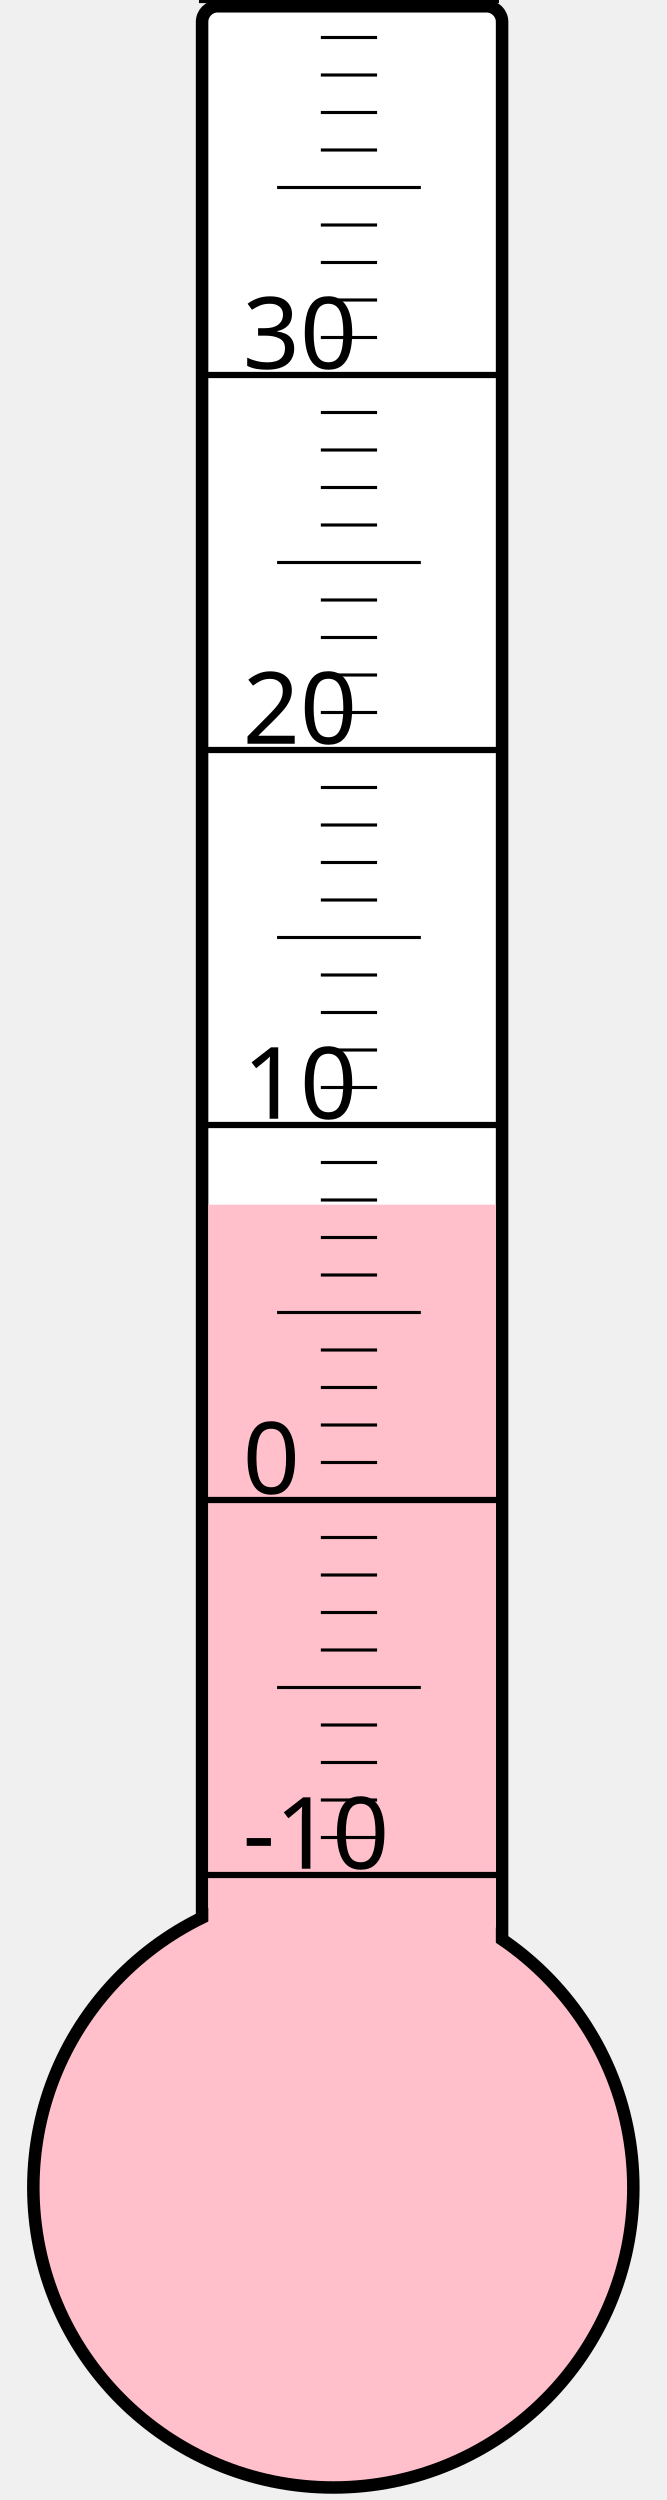
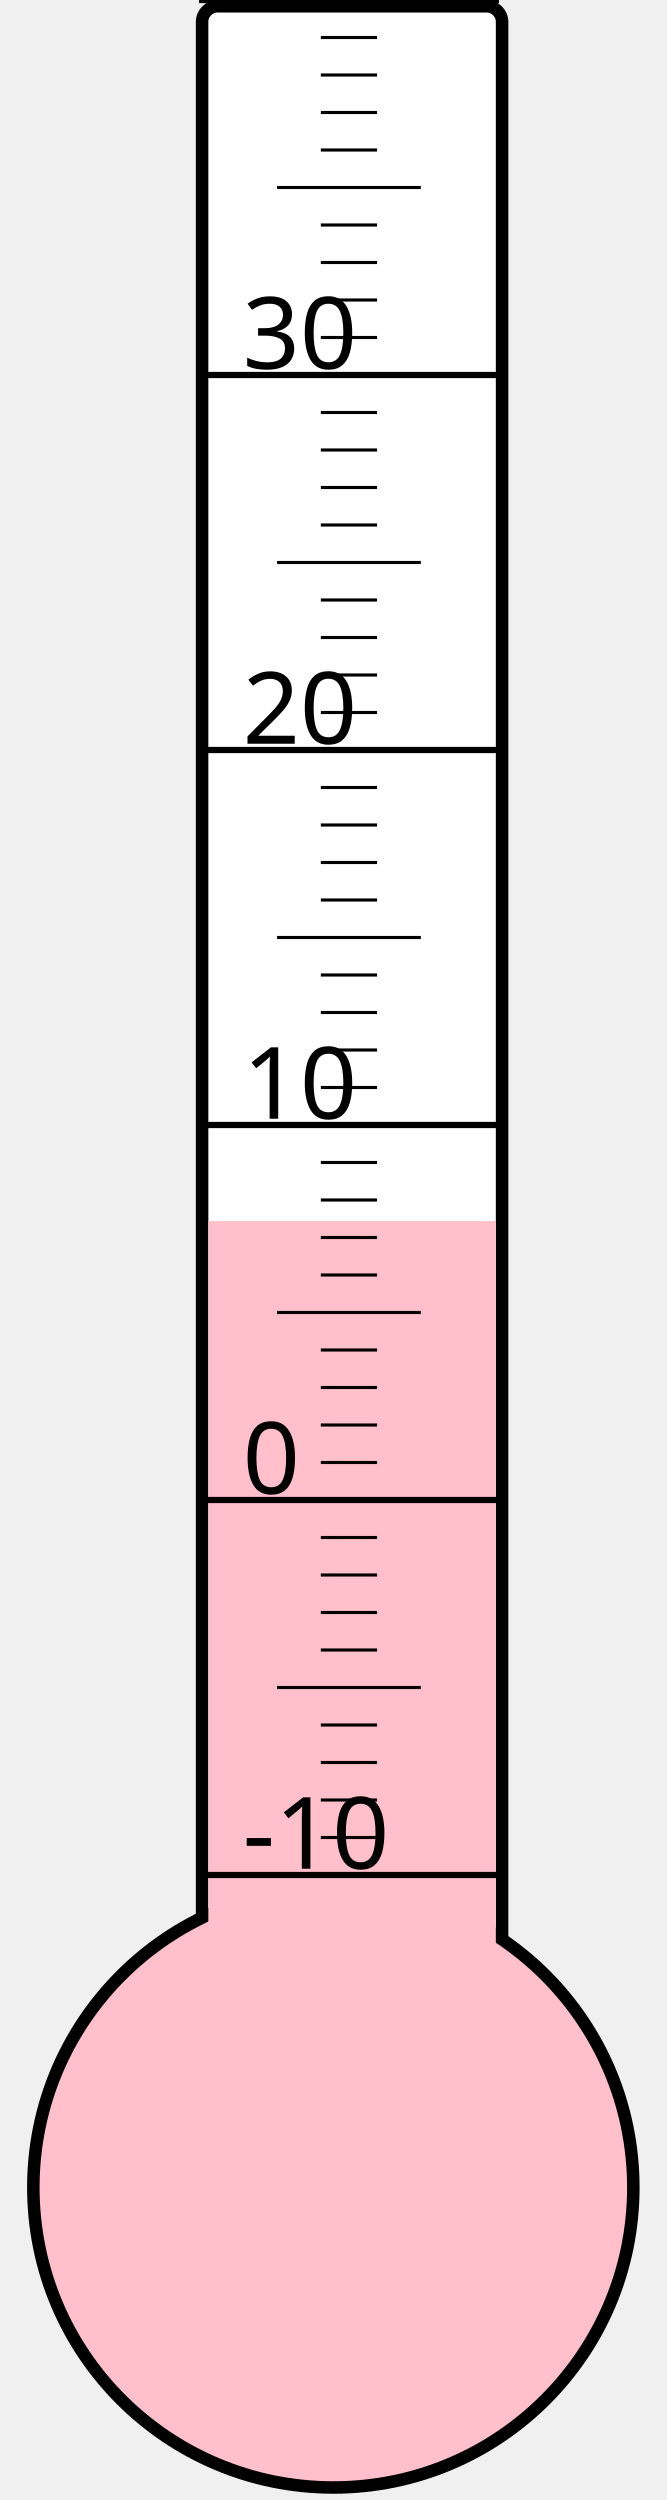
<svg xmlns="http://www.w3.org/2000/svg" width="40px" height="150px" viewBox="0 0 200 800">
  <rect width="200" height="800" x="0" y="0" style="fill: #ffffeb; fill-opacity: 0;" />
  <rect width="96" height="680" x="58" y="2" rx="5" ry="5" style="fill: white; fill-opacity: 1; stroke: black; stroke-width: 4;" />
  <circle cx="100" cy="700" r="96" style="fill: pink; stroke: black; stroke-width: 4;" />
-   <rect width="92" height="314.5" x="60" y="385.5" style="fill: pink; fill-opacity: 1; stroke-width: 0;" />
+   <rect width="92" height="309.25" x="60" y="390.75" style="fill: pink; fill-opacity: 1; stroke-width: 0;" />
  <text x="71" y="598" style="font-family: sans-serif; font-size: 24pt;">-10</text>
  <text x="71" y="478" style="font-family: sans-serif; font-size: 24pt;">0</text>
  <text x="71" y="358" style="font-family: sans-serif; font-size: 24pt;">10</text>
  <text x="71" y="238" style="font-family: sans-serif; font-size: 24pt;">20</text>
  <text x="71" y="118" style="font-family: sans-serif; font-size: 24pt;">30</text>
  <g style="stroke: black;">
    <line x1="57" y1="600" x2="153" y2="600" style="stroke-width: 2;" />
    <line x1="96" y1="588" x2="114" y2="588" style="stroke-width: 1;" />
    <line x1="96" y1="576" x2="114" y2="576" style="stroke-width: 1;" />
    <line x1="96" y1="564" x2="114" y2="564" style="stroke-width: 1;" />
    <line x1="96" y1="552" x2="114" y2="552" style="stroke-width: 1;" />
    <line x1="82" y1="540" x2="128" y2="540" style="stroke-width: 1;" />
    <line x1="96" y1="528" x2="114" y2="528" style="stroke-width: 1;" />
    <line x1="96" y1="516" x2="114" y2="516" style="stroke-width: 1;" />
    <line x1="96" y1="504" x2="114" y2="504" style="stroke-width: 1;" />
    <line x1="96" y1="492" x2="114" y2="492" style="stroke-width: 1;" />
    <line x1="57" y1="480" x2="153" y2="480" style="stroke-width: 2;" />
    <line x1="96" y1="468" x2="114" y2="468" style="stroke-width: 1;" />
    <line x1="96" y1="456" x2="114" y2="456" style="stroke-width: 1;" />
    <line x1="96" y1="444" x2="114" y2="444" style="stroke-width: 1;" />
    <line x1="96" y1="432" x2="114" y2="432" style="stroke-width: 1;" />
    <line x1="82" y1="420" x2="128" y2="420" style="stroke-width: 1;" />
    <line x1="96" y1="408" x2="114" y2="408" style="stroke-width: 1;" />
    <line x1="96" y1="396" x2="114" y2="396" style="stroke-width: 1;" />
    <line x1="96" y1="384" x2="114" y2="384" style="stroke-width: 1;" />
    <line x1="96" y1="372" x2="114" y2="372" style="stroke-width: 1;" />
    <line x1="57" y1="360" x2="153" y2="360" style="stroke-width: 2;" />
    <line x1="96" y1="348" x2="114" y2="348" style="stroke-width: 1;" />
    <line x1="96" y1="336" x2="114" y2="336" style="stroke-width: 1;" />
    <line x1="96" y1="324" x2="114" y2="324" style="stroke-width: 1;" />
    <line x1="96" y1="312" x2="114" y2="312" style="stroke-width: 1;" />
    <line x1="82" y1="300" x2="128" y2="300" style="stroke-width: 1;" />
    <line x1="96" y1="288" x2="114" y2="288" style="stroke-width: 1;" />
    <line x1="96" y1="276" x2="114" y2="276" style="stroke-width: 1;" />
    <line x1="96" y1="264" x2="114" y2="264" style="stroke-width: 1;" />
    <line x1="96" y1="252" x2="114" y2="252" style="stroke-width: 1;" />
    <line x1="57" y1="240" x2="153" y2="240" style="stroke-width: 2;" />
    <line x1="96" y1="228" x2="114" y2="228" style="stroke-width: 1;" />
    <line x1="96" y1="216" x2="114" y2="216" style="stroke-width: 1;" />
    <line x1="96" y1="204" x2="114" y2="204" style="stroke-width: 1;" />
    <line x1="96" y1="192" x2="114" y2="192" style="stroke-width: 1;" />
    <line x1="82" y1="180" x2="128" y2="180" style="stroke-width: 1;" />
    <line x1="96" y1="168" x2="114" y2="168" style="stroke-width: 1;" />
    <line x1="96" y1="156" x2="114" y2="156" style="stroke-width: 1;" />
    <line x1="96" y1="144" x2="114" y2="144" style="stroke-width: 1;" />
    <line x1="96" y1="132" x2="114" y2="132" style="stroke-width: 1;" />
    <line x1="57" y1="120" x2="153" y2="120" style="stroke-width: 2;" />
    <line x1="96" y1="108" x2="114" y2="108" style="stroke-width: 1;" />
    <line x1="96" y1="96" x2="114" y2="96" style="stroke-width: 1;" />
    <line x1="96" y1="84" x2="114" y2="84" style="stroke-width: 1;" />
    <line x1="96" y1="72" x2="114" y2="72" style="stroke-width: 1;" />
    <line x1="82" y1="60" x2="128" y2="60" style="stroke-width: 1;" />
    <line x1="96" y1="48" x2="114" y2="48" style="stroke-width: 1;" />
    <line x1="96" y1="36" x2="114" y2="36" style="stroke-width: 1;" />
    <line x1="96" y1="24" x2="114" y2="24" style="stroke-width: 1;" />
    <line x1="96" y1="12" x2="114" y2="12" style="stroke-width: 1;" />
    <line x1="57" y1="0" x2="153" y2="0" style="stroke-width: 2;" />
  </g>
</svg>
